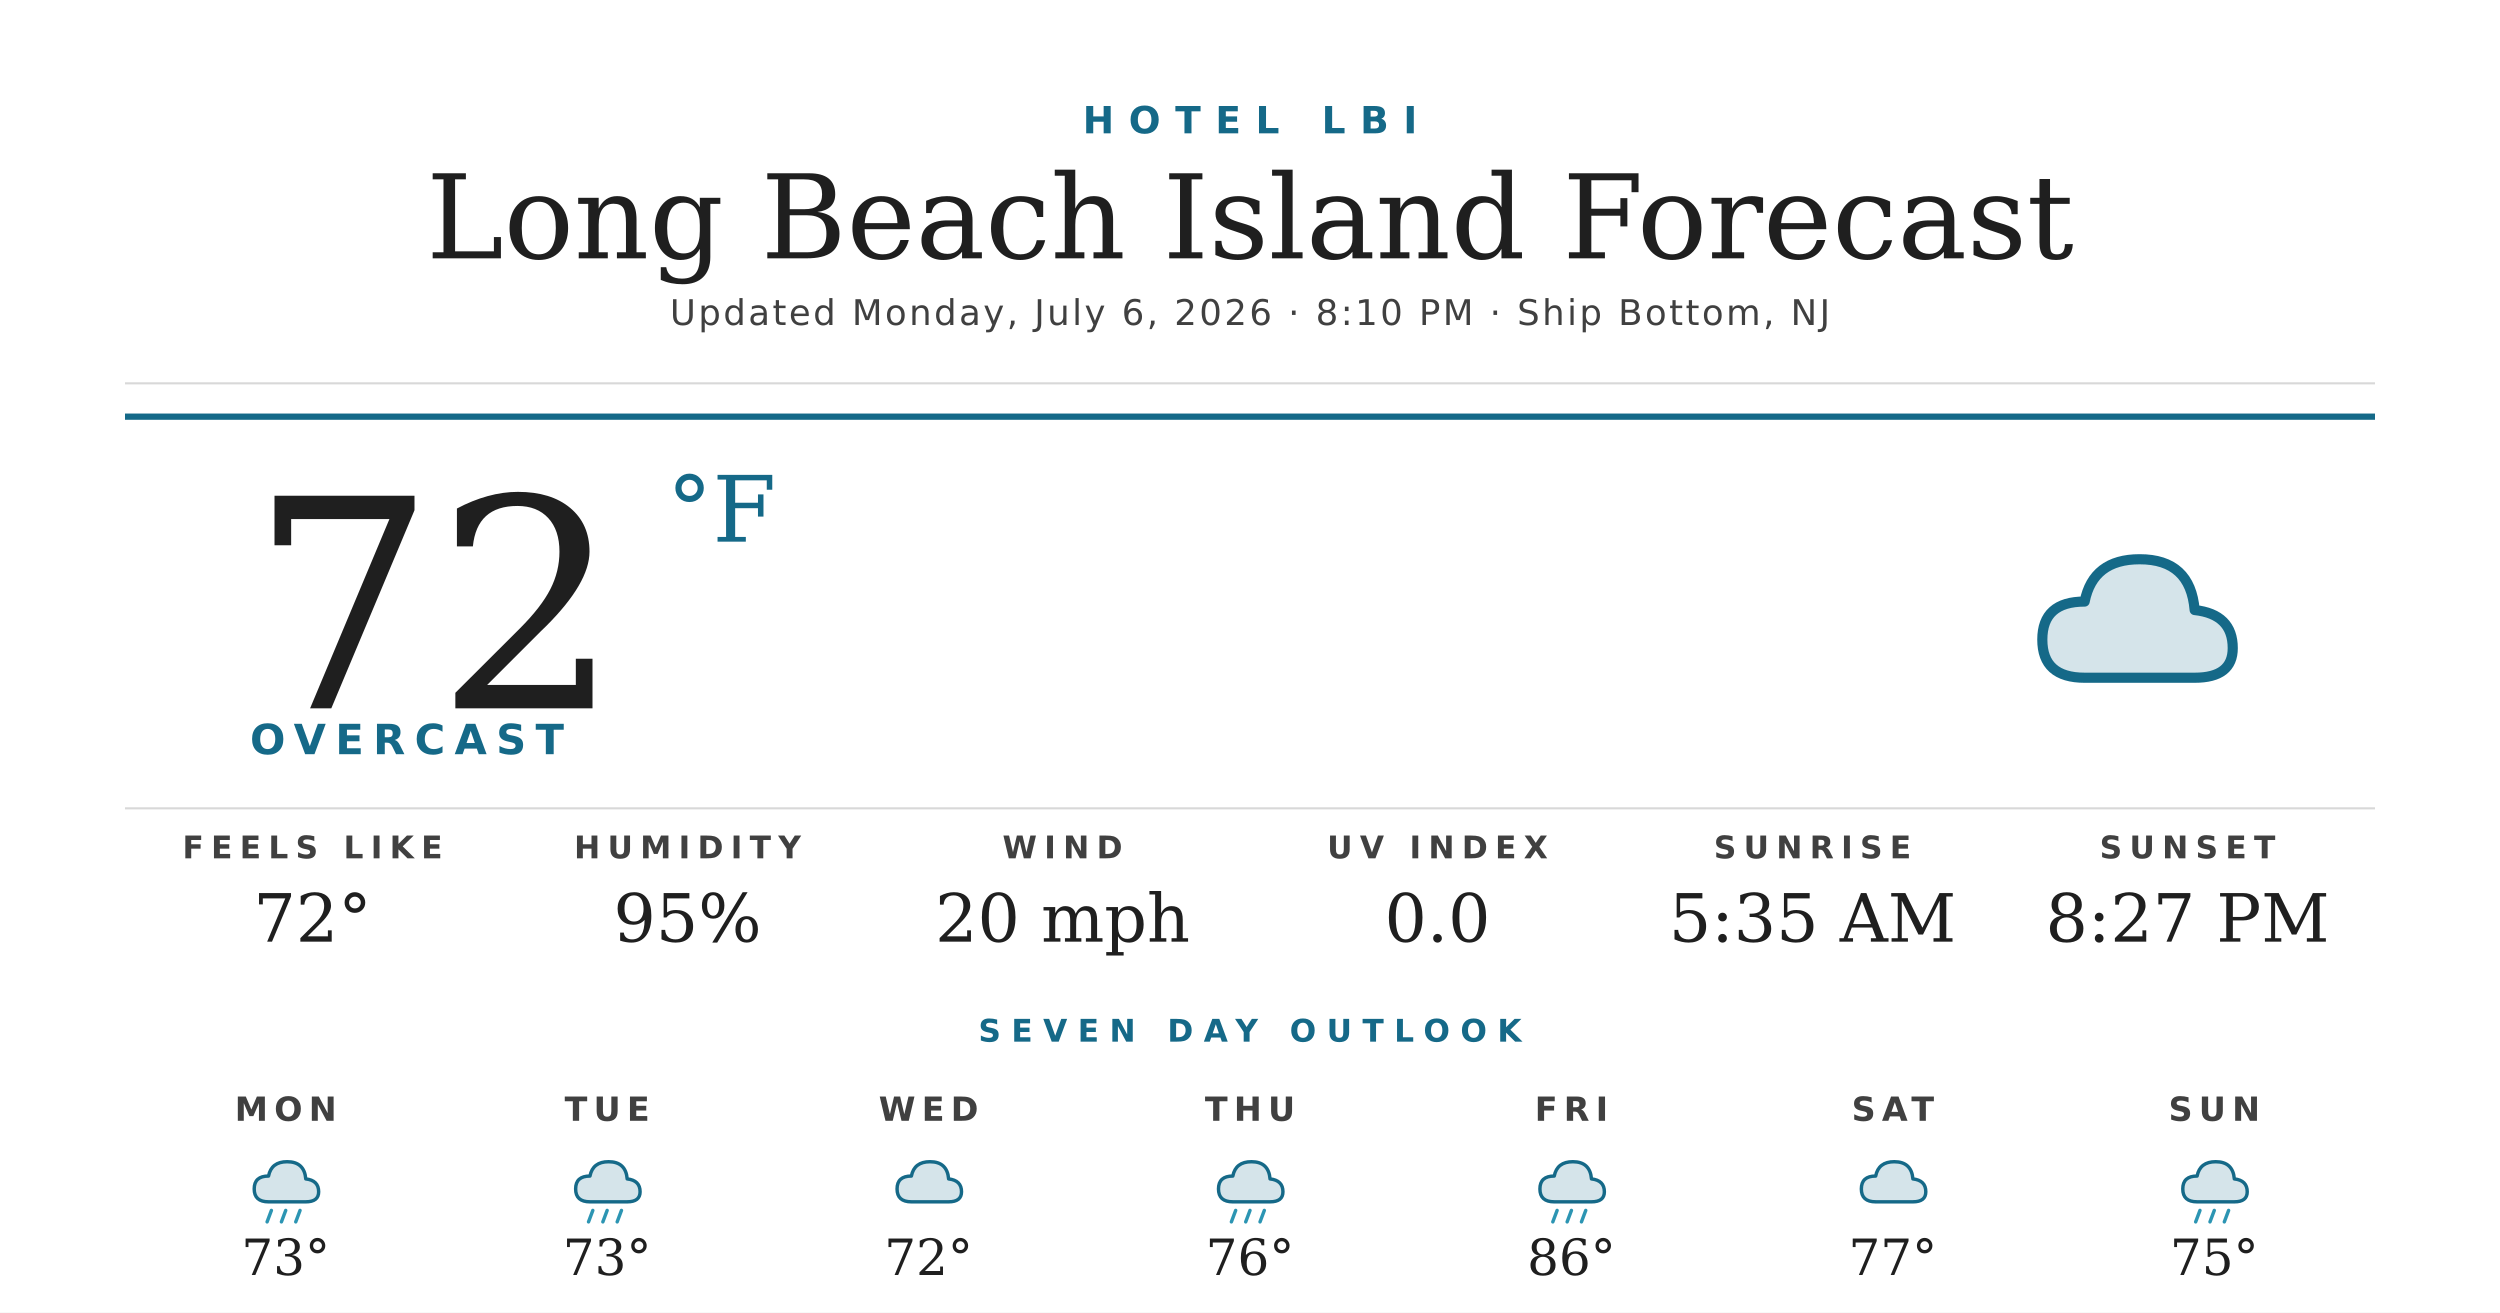
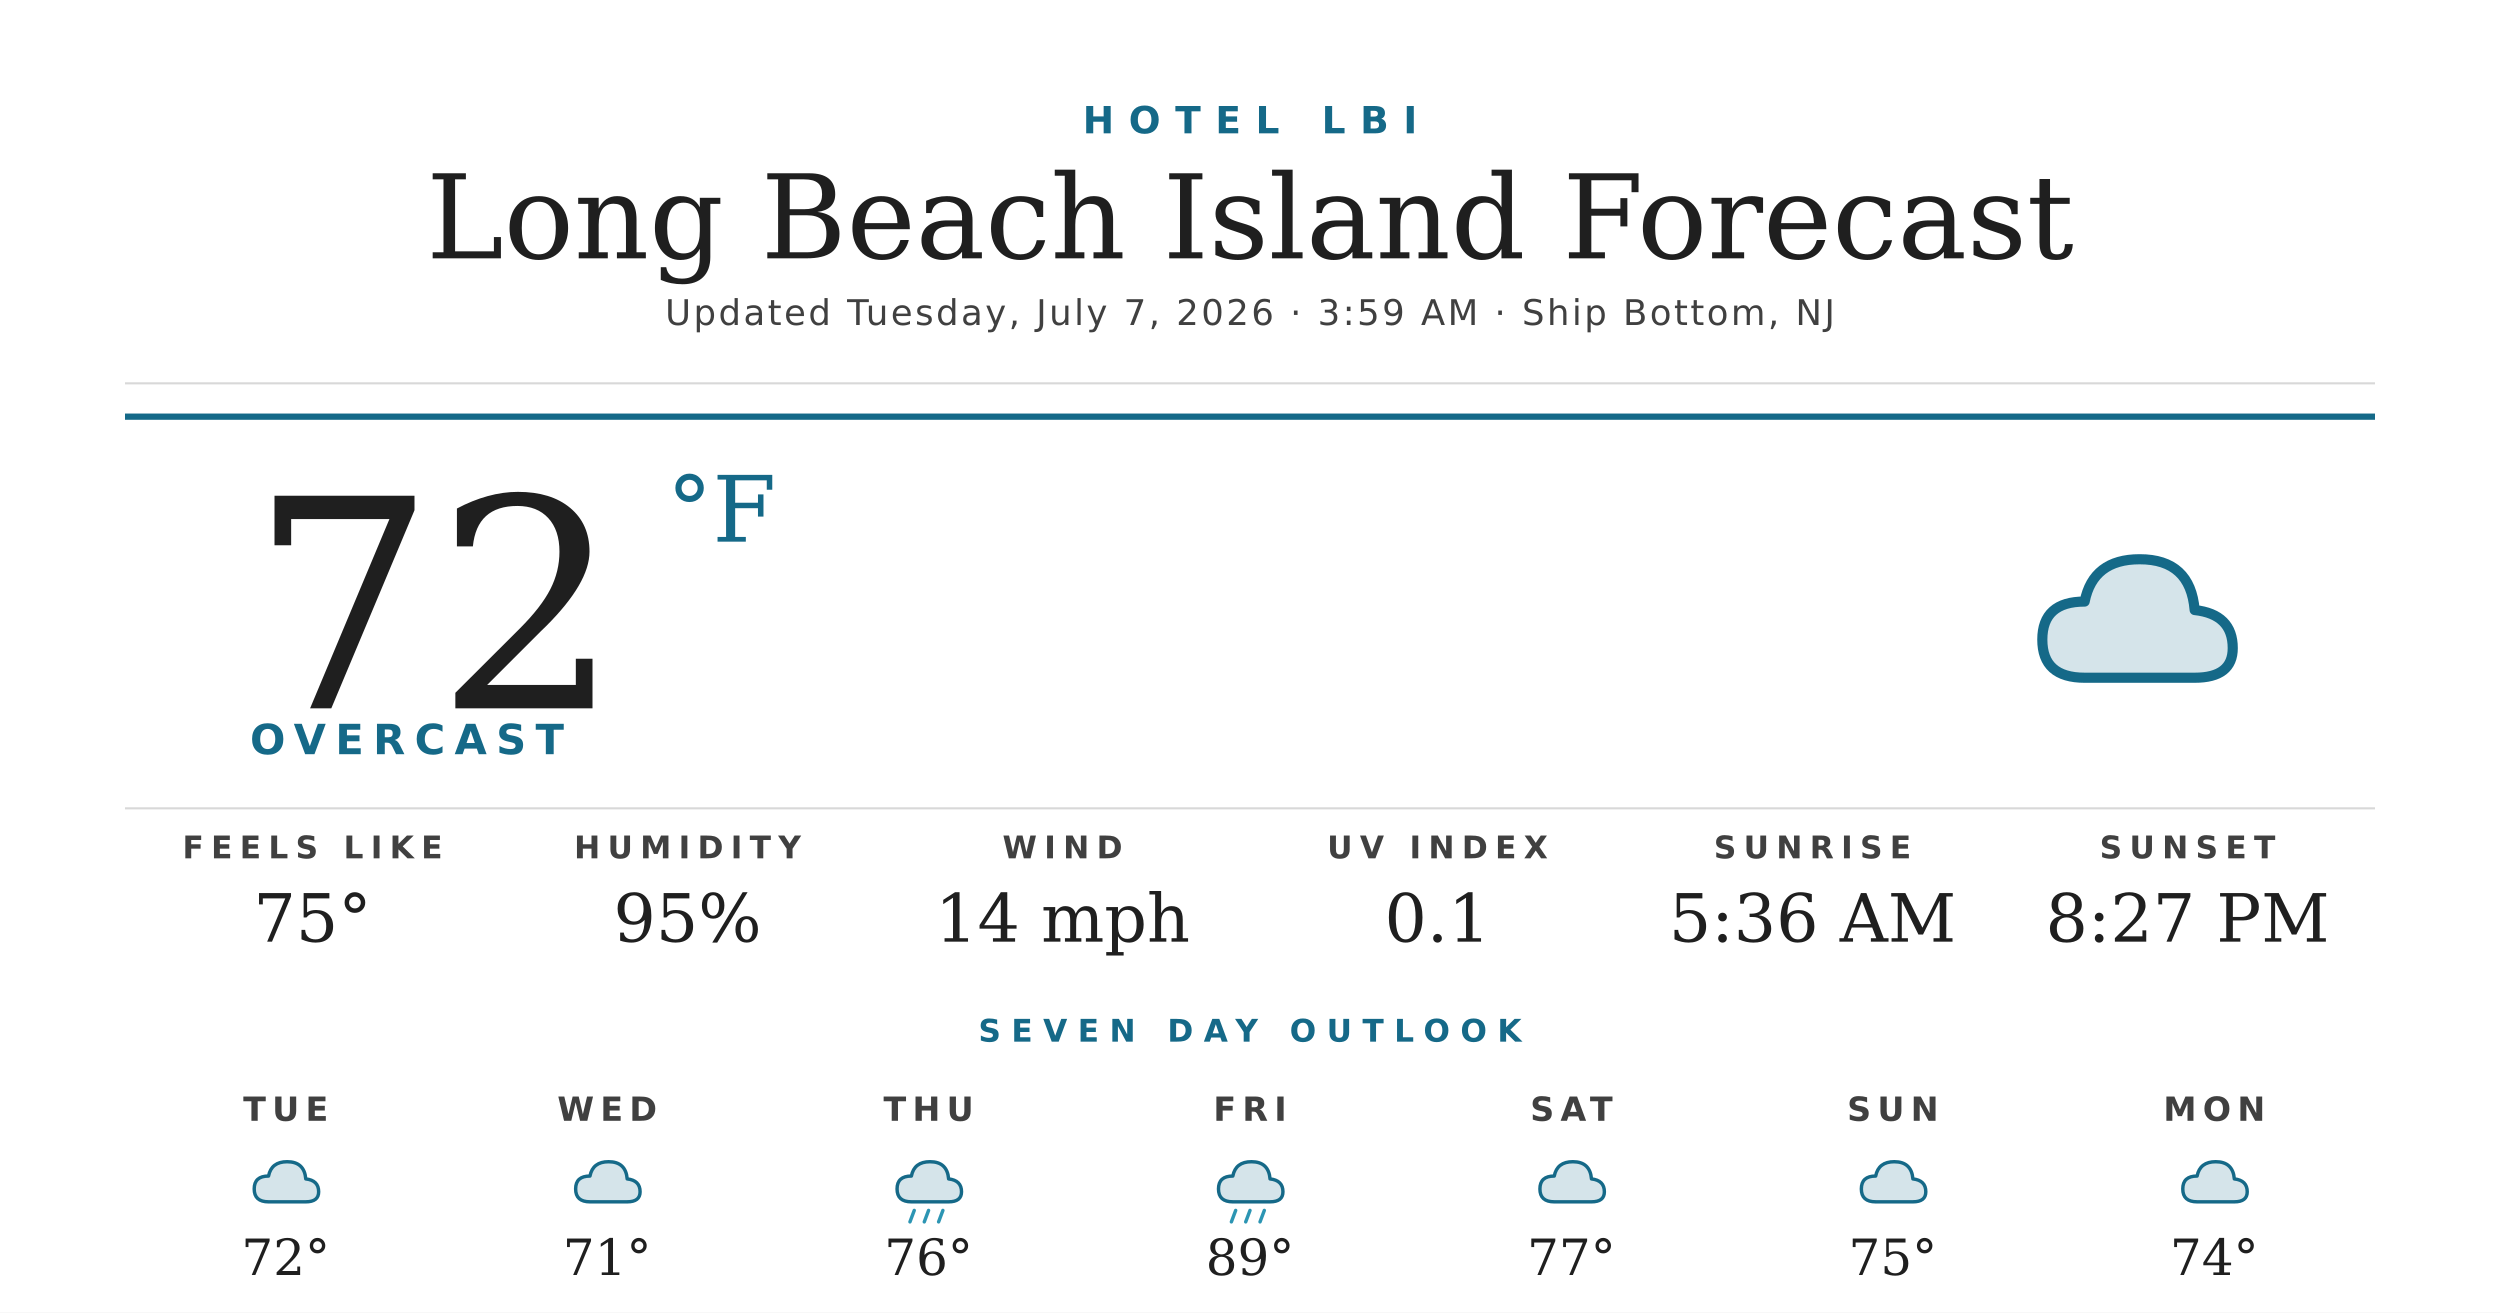
<svg xmlns="http://www.w3.org/2000/svg" width="1200" height="630" viewBox="0 0 1200 630">
  <rect width="1200" height="630" fill="#ffffff" />
  <text x="600" y="64" text-anchor="middle" font-family="'Montserrat Bold', 'Montserrat', 'DejaVu Sans', Helvetica, Arial, sans-serif" font-size="18" font-weight="700" fill="#156988" letter-spacing="7">HOTEL LBI</text>
  <text x="600" y="124" text-anchor="middle" font-family="'Prata', 'DejaVu Serif', Georgia, serif" font-size="56" fill="#1f1f1f">Long Beach Island Forecast</text>
-   <text x="600" y="156" text-anchor="middle" font-family="'Montserrat', 'DejaVu Sans', Helvetica, Arial, sans-serif" font-size="17" font-weight="500" fill="#404040" letter-spacing="1.2">Updated Monday, July 6, 2026 · 8:10 PM · Ship Bottom, NJ</text>
+   <text x="600" y="156" text-anchor="middle" font-family="'Montserrat', 'DejaVu Sans', Helvetica, Arial, sans-serif" font-size="17" font-weight="500" fill="#404040" letter-spacing="1.2">Updated Tuesday, July 7, 2026 · 3:59 AM · Ship Bottom, NJ</text>
  <line x1="60" y1="184" x2="1140" y2="184" stroke="#d8d8d8" stroke-width="1" />
  <line x1="60" y1="200" x2="1140" y2="200" stroke="#156988" stroke-width="3" />
  <text x="120" y="340" font-family="'Prata', 'DejaVu Serif', Georgia, serif" font-size="140" fill="#1f1f1f">72</text>
  <text x="320" y="260" font-family="'Prata', 'DejaVu Serif', Georgia, serif" font-size="44" fill="#156988">°F</text>
  <text x="120" y="362" font-family="'Montserrat Bold', 'Montserrat', 'DejaVu Sans', Helvetica, Arial, sans-serif" font-size="20" font-weight="700" fill="#156988" letter-spacing="4.5">OVERCAST</text>
  <g transform="translate(960,240) scale(2.03125)">
    <path d="M20 42 Q10 42 10 33 Q10 24 20 24 Q22 14 33 14 Q45 14 46 26 Q55 27 55 35 Q55 42 46 42 Z" fill="#156988" opacity="0.18" />
    <path d="M20 42 Q10 42 10 33 Q10 24 20 24 Q22 14 33 14 Q45 14 46 26 Q55 27 55 35 Q55 42 46 42 Z" fill="none" stroke="#156988" stroke-width="2.4" stroke-linejoin="round" />
  </g>
  <line x1="60" y1="388" x2="1140" y2="388" stroke="#d8d8d8" stroke-width="1" />
  <text x="150" y="412" text-anchor="middle" font-family="'Montserrat Bold', 'Montserrat', 'DejaVu Sans', Helvetica, Arial, sans-serif" font-size="15" font-weight="700" fill="#404040" letter-spacing="3.5">FEELS LIKE</text>
-   <text x="150" y="452" text-anchor="middle" font-family="'Prata', 'DejaVu Serif', Georgia, serif" font-size="32" fill="#1f1f1f">72°</text>
+   <text x="150" y="452" text-anchor="middle" font-family="'Prata', 'DejaVu Serif', Georgia, serif" font-size="32" fill="#1f1f1f">75°</text>
  <text x="330" y="412" text-anchor="middle" font-family="'Montserrat Bold', 'Montserrat', 'DejaVu Sans', Helvetica, Arial, sans-serif" font-size="15" font-weight="700" fill="#404040" letter-spacing="3.5">HUMIDITY</text>
  <text x="330" y="452" text-anchor="middle" font-family="'Prata', 'DejaVu Serif', Georgia, serif" font-size="32" fill="#1f1f1f">95%</text>
  <text x="510" y="412" text-anchor="middle" font-family="'Montserrat Bold', 'Montserrat', 'DejaVu Sans', Helvetica, Arial, sans-serif" font-size="15" font-weight="700" fill="#404040" letter-spacing="3.5">WIND</text>
-   <text x="510" y="452" text-anchor="middle" font-family="'Prata', 'DejaVu Serif', Georgia, serif" font-size="32" fill="#1f1f1f">20 mph</text>
+   <text x="510" y="452" text-anchor="middle" font-family="'Prata', 'DejaVu Serif', Georgia, serif" font-size="32" fill="#1f1f1f">14 mph</text>
  <text x="690" y="412" text-anchor="middle" font-family="'Montserrat Bold', 'Montserrat', 'DejaVu Sans', Helvetica, Arial, sans-serif" font-size="15" font-weight="700" fill="#404040" letter-spacing="3.5">UV INDEX</text>
-   <text x="690" y="452" text-anchor="middle" font-family="'Prata', 'DejaVu Serif', Georgia, serif" font-size="32" fill="#1f1f1f">0.0</text>
+   <text x="690" y="452" text-anchor="middle" font-family="'Prata', 'DejaVu Serif', Georgia, serif" font-size="32" fill="#1f1f1f">0.1</text>
  <text x="870" y="412" text-anchor="middle" font-family="'Montserrat Bold', 'Montserrat', 'DejaVu Sans', Helvetica, Arial, sans-serif" font-size="15" font-weight="700" fill="#404040" letter-spacing="3.5">SUNRISE</text>
-   <text x="870" y="452" text-anchor="middle" font-family="'Prata', 'DejaVu Serif', Georgia, serif" font-size="32" fill="#1f1f1f">5:35 AM</text>
+   <text x="870" y="452" text-anchor="middle" font-family="'Prata', 'DejaVu Serif', Georgia, serif" font-size="32" fill="#1f1f1f">5:36 AM</text>
  <text x="1050" y="412" text-anchor="middle" font-family="'Montserrat Bold', 'Montserrat', 'DejaVu Sans', Helvetica, Arial, sans-serif" font-size="15" font-weight="700" fill="#404040" letter-spacing="3.5">SUNSET</text>
  <text x="1050" y="452" text-anchor="middle" font-family="'Prata', 'DejaVu Serif', Georgia, serif" font-size="32" fill="#1f1f1f">8:27 PM</text>
  <text x="600" y="500" text-anchor="middle" font-family="'Montserrat Bold', 'Montserrat', 'DejaVu Sans', Helvetica, Arial, sans-serif" font-size="15" font-weight="700" fill="#156988" letter-spacing="5">SEVEN DAY OUTLOOK</text>
-   <text x="137.143" y="538" text-anchor="middle" font-family="'Montserrat Bold', 'Montserrat', 'DejaVu Sans', Helvetica, Arial, sans-serif" font-size="16" font-weight="700" fill="#404040" letter-spacing="3">MON</text>
+   <text x="137.143" y="538" text-anchor="middle" font-family="'Montserrat Bold', 'Montserrat', 'DejaVu Sans', Helvetica, Arial, sans-serif" font-size="16" font-weight="700" fill="#404040" letter-spacing="3">TUE</text>
  <g transform="translate(115.1429,548) scale(0.6875)">
+     <path d="M20 42 Q10 42 10 33 Q10 24 20 24 Q22 14 33 14 Q45 14 46 26 Q55 27 55 35 Q55 42 46 42 Z" fill="#156988" opacity="0.18" />
+     <path d="M20 42 Q10 42 10 33 Q10 24 20 24 Q22 14 33 14 Q45 14 46 26 Q55 27 55 35 Q55 42 46 42 Z" fill="none" stroke="#156988" stroke-width="2.4" stroke-linejoin="round" />
+   </g>
+   <text x="137.143" y="612" text-anchor="middle" font-family="'Prata', 'DejaVu Serif', Georgia, serif" font-size="24" fill="#1f1f1f">72°</text>
+   <text x="291.429" y="538" text-anchor="middle" font-family="'Montserrat Bold', 'Montserrat', 'DejaVu Sans', Helvetica, Arial, sans-serif" font-size="16" font-weight="700" fill="#404040" letter-spacing="3">WED</text>
+   <g transform="translate(269.4286,548) scale(0.6875)">
+     <path d="M20 42 Q10 42 10 33 Q10 24 20 24 Q22 14 33 14 Q45 14 46 26 Q55 27 55 35 Q55 42 46 42 Z" fill="#156988" opacity="0.18" />
+     <path d="M20 42 Q10 42 10 33 Q10 24 20 24 Q22 14 33 14 Q45 14 46 26 Q55 27 55 35 Q55 42 46 42 Z" fill="none" stroke="#156988" stroke-width="2.4" stroke-linejoin="round" />
+   </g>
+   <text x="291.429" y="612" text-anchor="middle" font-family="'Prata', 'DejaVu Serif', Georgia, serif" font-size="24" fill="#1f1f1f">71°</text>
+   <text x="445.714" y="538" text-anchor="middle" font-family="'Montserrat Bold', 'Montserrat', 'DejaVu Sans', Helvetica, Arial, sans-serif" font-size="16" font-weight="700" fill="#404040" letter-spacing="3">THU</text>
+   <g transform="translate(423.7143,548) scale(0.6875)">
    <path d="M20 42 Q10 42 10 33 Q10 24 20 24 Q22 14 33 14 Q45 14 46 26 Q55 27 55 35 Q55 42 46 42 Z" fill="#156988" opacity="0.18" />
    <path d="M20 42 Q10 42 10 33 Q10 24 20 24 Q22 14 33 14 Q45 14 46 26 Q55 27 55 35 Q55 42 46 42 Z" fill="none" stroke="#156988" stroke-width="2.4" stroke-linejoin="round" />
    <g stroke="#2C95B3" stroke-width="2.4" stroke-linecap="round">
      <line x1="22" y1="48" x2="19" y2="56" />
      <line x1="32" y1="48" x2="29" y2="56" />
      <line x1="42" y1="48" x2="39" y2="56" />
    </g>
  </g>
-   <text x="137.143" y="612" text-anchor="middle" font-family="'Prata', 'DejaVu Serif', Georgia, serif" font-size="24" fill="#1f1f1f">73°</text>
-   <text x="291.429" y="538" text-anchor="middle" font-family="'Montserrat Bold', 'Montserrat', 'DejaVu Sans', Helvetica, Arial, sans-serif" font-size="16" font-weight="700" fill="#404040" letter-spacing="3">TUE</text>
-   <g transform="translate(269.4286,548) scale(0.6875)">
-     <path d="M20 42 Q10 42 10 33 Q10 24 20 24 Q22 14 33 14 Q45 14 46 26 Q55 27 55 35 Q55 42 46 42 Z" fill="#156988" opacity="0.18" />
-     <path d="M20 42 Q10 42 10 33 Q10 24 20 24 Q22 14 33 14 Q45 14 46 26 Q55 27 55 35 Q55 42 46 42 Z" fill="none" stroke="#156988" stroke-width="2.4" stroke-linejoin="round" />
-     <g stroke="#2C95B3" stroke-width="2.4" stroke-linecap="round">
-       <line x1="22" y1="48" x2="19" y2="56" />
-       <line x1="32" y1="48" x2="29" y2="56" />
-       <line x1="42" y1="48" x2="39" y2="56" />
-     </g>
-   </g>
-   <text x="291.429" y="612" text-anchor="middle" font-family="'Prata', 'DejaVu Serif', Georgia, serif" font-size="24" fill="#1f1f1f">73°</text>
-   <text x="445.714" y="538" text-anchor="middle" font-family="'Montserrat Bold', 'Montserrat', 'DejaVu Sans', Helvetica, Arial, sans-serif" font-size="16" font-weight="700" fill="#404040" letter-spacing="3">WED</text>
-   <g transform="translate(423.7143,548) scale(0.6875)">
-     <path d="M20 42 Q10 42 10 33 Q10 24 20 24 Q22 14 33 14 Q45 14 46 26 Q55 27 55 35 Q55 42 46 42 Z" fill="#156988" opacity="0.18" />
-     <path d="M20 42 Q10 42 10 33 Q10 24 20 24 Q22 14 33 14 Q45 14 46 26 Q55 27 55 35 Q55 42 46 42 Z" fill="none" stroke="#156988" stroke-width="2.4" stroke-linejoin="round" />
-   </g>
-   <text x="445.714" y="612" text-anchor="middle" font-family="'Prata', 'DejaVu Serif', Georgia, serif" font-size="24" fill="#1f1f1f">72°</text>
-   <text x="600" y="538" text-anchor="middle" font-family="'Montserrat Bold', 'Montserrat', 'DejaVu Sans', Helvetica, Arial, sans-serif" font-size="16" font-weight="700" fill="#404040" letter-spacing="3">THU</text>
+   <text x="445.714" y="612" text-anchor="middle" font-family="'Prata', 'DejaVu Serif', Georgia, serif" font-size="24" fill="#1f1f1f">76°</text>
+   <text x="600" y="538" text-anchor="middle" font-family="'Montserrat Bold', 'Montserrat', 'DejaVu Sans', Helvetica, Arial, sans-serif" font-size="16" font-weight="700" fill="#404040" letter-spacing="3">FRI</text>
  <g transform="translate(578,548) scale(0.6875)">
    <path d="M20 42 Q10 42 10 33 Q10 24 20 24 Q22 14 33 14 Q45 14 46 26 Q55 27 55 35 Q55 42 46 42 Z" fill="#156988" opacity="0.18" />
    <path d="M20 42 Q10 42 10 33 Q10 24 20 24 Q22 14 33 14 Q45 14 46 26 Q55 27 55 35 Q55 42 46 42 Z" fill="none" stroke="#156988" stroke-width="2.4" stroke-linejoin="round" />
    <g stroke="#2C95B3" stroke-width="2.4" stroke-linecap="round">
      <line x1="22" y1="48" x2="19" y2="56" />
      <line x1="32" y1="48" x2="29" y2="56" />
      <line x1="42" y1="48" x2="39" y2="56" />
    </g>
  </g>
-   <text x="600" y="612" text-anchor="middle" font-family="'Prata', 'DejaVu Serif', Georgia, serif" font-size="24" fill="#1f1f1f">76°</text>
-   <text x="754.286" y="538" text-anchor="middle" font-family="'Montserrat Bold', 'Montserrat', 'DejaVu Sans', Helvetica, Arial, sans-serif" font-size="16" font-weight="700" fill="#404040" letter-spacing="3">FRI</text>
+   <text x="600" y="612" text-anchor="middle" font-family="'Prata', 'DejaVu Serif', Georgia, serif" font-size="24" fill="#1f1f1f">89°</text>
+   <text x="754.286" y="538" text-anchor="middle" font-family="'Montserrat Bold', 'Montserrat', 'DejaVu Sans', Helvetica, Arial, sans-serif" font-size="16" font-weight="700" fill="#404040" letter-spacing="3">SAT</text>
  <g transform="translate(732.2857,548) scale(0.6875)">
    <path d="M20 42 Q10 42 10 33 Q10 24 20 24 Q22 14 33 14 Q45 14 46 26 Q55 27 55 35 Q55 42 46 42 Z" fill="#156988" opacity="0.18" />
    <path d="M20 42 Q10 42 10 33 Q10 24 20 24 Q22 14 33 14 Q45 14 46 26 Q55 27 55 35 Q55 42 46 42 Z" fill="none" stroke="#156988" stroke-width="2.4" stroke-linejoin="round" />
-     <g stroke="#2C95B3" stroke-width="2.4" stroke-linecap="round">
-       <line x1="22" y1="48" x2="19" y2="56" />
-       <line x1="32" y1="48" x2="29" y2="56" />
-       <line x1="42" y1="48" x2="39" y2="56" />
-     </g>
  </g>
-   <text x="754.286" y="612" text-anchor="middle" font-family="'Prata', 'DejaVu Serif', Georgia, serif" font-size="24" fill="#1f1f1f">86°</text>
-   <text x="908.571" y="538" text-anchor="middle" font-family="'Montserrat Bold', 'Montserrat', 'DejaVu Sans', Helvetica, Arial, sans-serif" font-size="16" font-weight="700" fill="#404040" letter-spacing="3">SAT</text>
+   <text x="754.286" y="612" text-anchor="middle" font-family="'Prata', 'DejaVu Serif', Georgia, serif" font-size="24" fill="#1f1f1f">77°</text>
+   <text x="908.571" y="538" text-anchor="middle" font-family="'Montserrat Bold', 'Montserrat', 'DejaVu Sans', Helvetica, Arial, sans-serif" font-size="16" font-weight="700" fill="#404040" letter-spacing="3">SUN</text>
  <g transform="translate(886.5714,548) scale(0.6875)">
    <path d="M20 42 Q10 42 10 33 Q10 24 20 24 Q22 14 33 14 Q45 14 46 26 Q55 27 55 35 Q55 42 46 42 Z" fill="#156988" opacity="0.18" />
    <path d="M20 42 Q10 42 10 33 Q10 24 20 24 Q22 14 33 14 Q45 14 46 26 Q55 27 55 35 Q55 42 46 42 Z" fill="none" stroke="#156988" stroke-width="2.4" stroke-linejoin="round" />
  </g>
-   <text x="908.571" y="612" text-anchor="middle" font-family="'Prata', 'DejaVu Serif', Georgia, serif" font-size="24" fill="#1f1f1f">77°</text>
-   <text x="1062.857" y="538" text-anchor="middle" font-family="'Montserrat Bold', 'Montserrat', 'DejaVu Sans', Helvetica, Arial, sans-serif" font-size="16" font-weight="700" fill="#404040" letter-spacing="3">SUN</text>
+   <text x="908.571" y="612" text-anchor="middle" font-family="'Prata', 'DejaVu Serif', Georgia, serif" font-size="24" fill="#1f1f1f">75°</text>
+   <text x="1062.857" y="538" text-anchor="middle" font-family="'Montserrat Bold', 'Montserrat', 'DejaVu Sans', Helvetica, Arial, sans-serif" font-size="16" font-weight="700" fill="#404040" letter-spacing="3">MON</text>
  <g transform="translate(1040.857,548) scale(0.6875)">
    <path d="M20 42 Q10 42 10 33 Q10 24 20 24 Q22 14 33 14 Q45 14 46 26 Q55 27 55 35 Q55 42 46 42 Z" fill="#156988" opacity="0.18" />
    <path d="M20 42 Q10 42 10 33 Q10 24 20 24 Q22 14 33 14 Q45 14 46 26 Q55 27 55 35 Q55 42 46 42 Z" fill="none" stroke="#156988" stroke-width="2.4" stroke-linejoin="round" />
-     <g stroke="#2C95B3" stroke-width="2.4" stroke-linecap="round">
-       <line x1="22" y1="48" x2="19" y2="56" />
-       <line x1="32" y1="48" x2="29" y2="56" />
-       <line x1="42" y1="48" x2="39" y2="56" />
-     </g>
  </g>
-   <text x="1062.857" y="612" text-anchor="middle" font-family="'Prata', 'DejaVu Serif', Georgia, serif" font-size="24" fill="#1f1f1f">75°</text>
+   <text x="1062.857" y="612" text-anchor="middle" font-family="'Prata', 'DejaVu Serif', Georgia, serif" font-size="24" fill="#1f1f1f">74°</text>
</svg>
